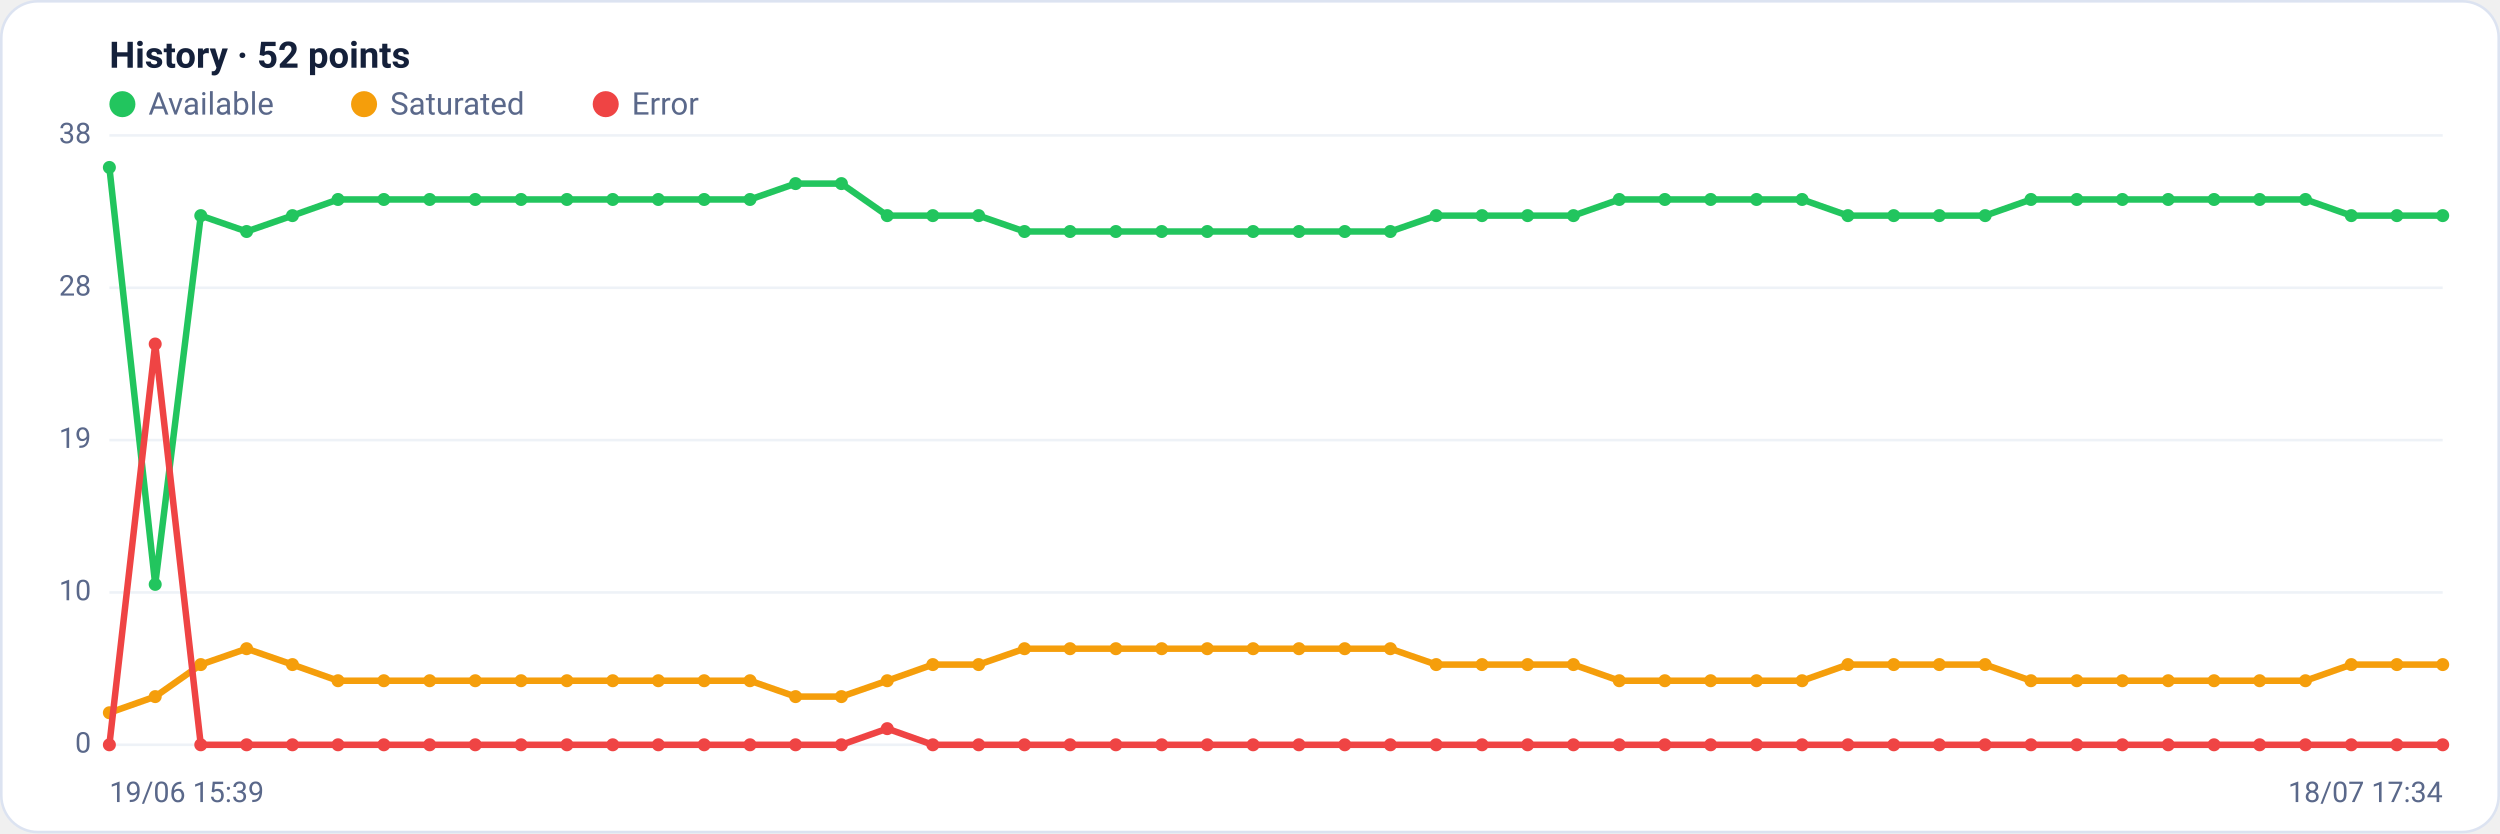
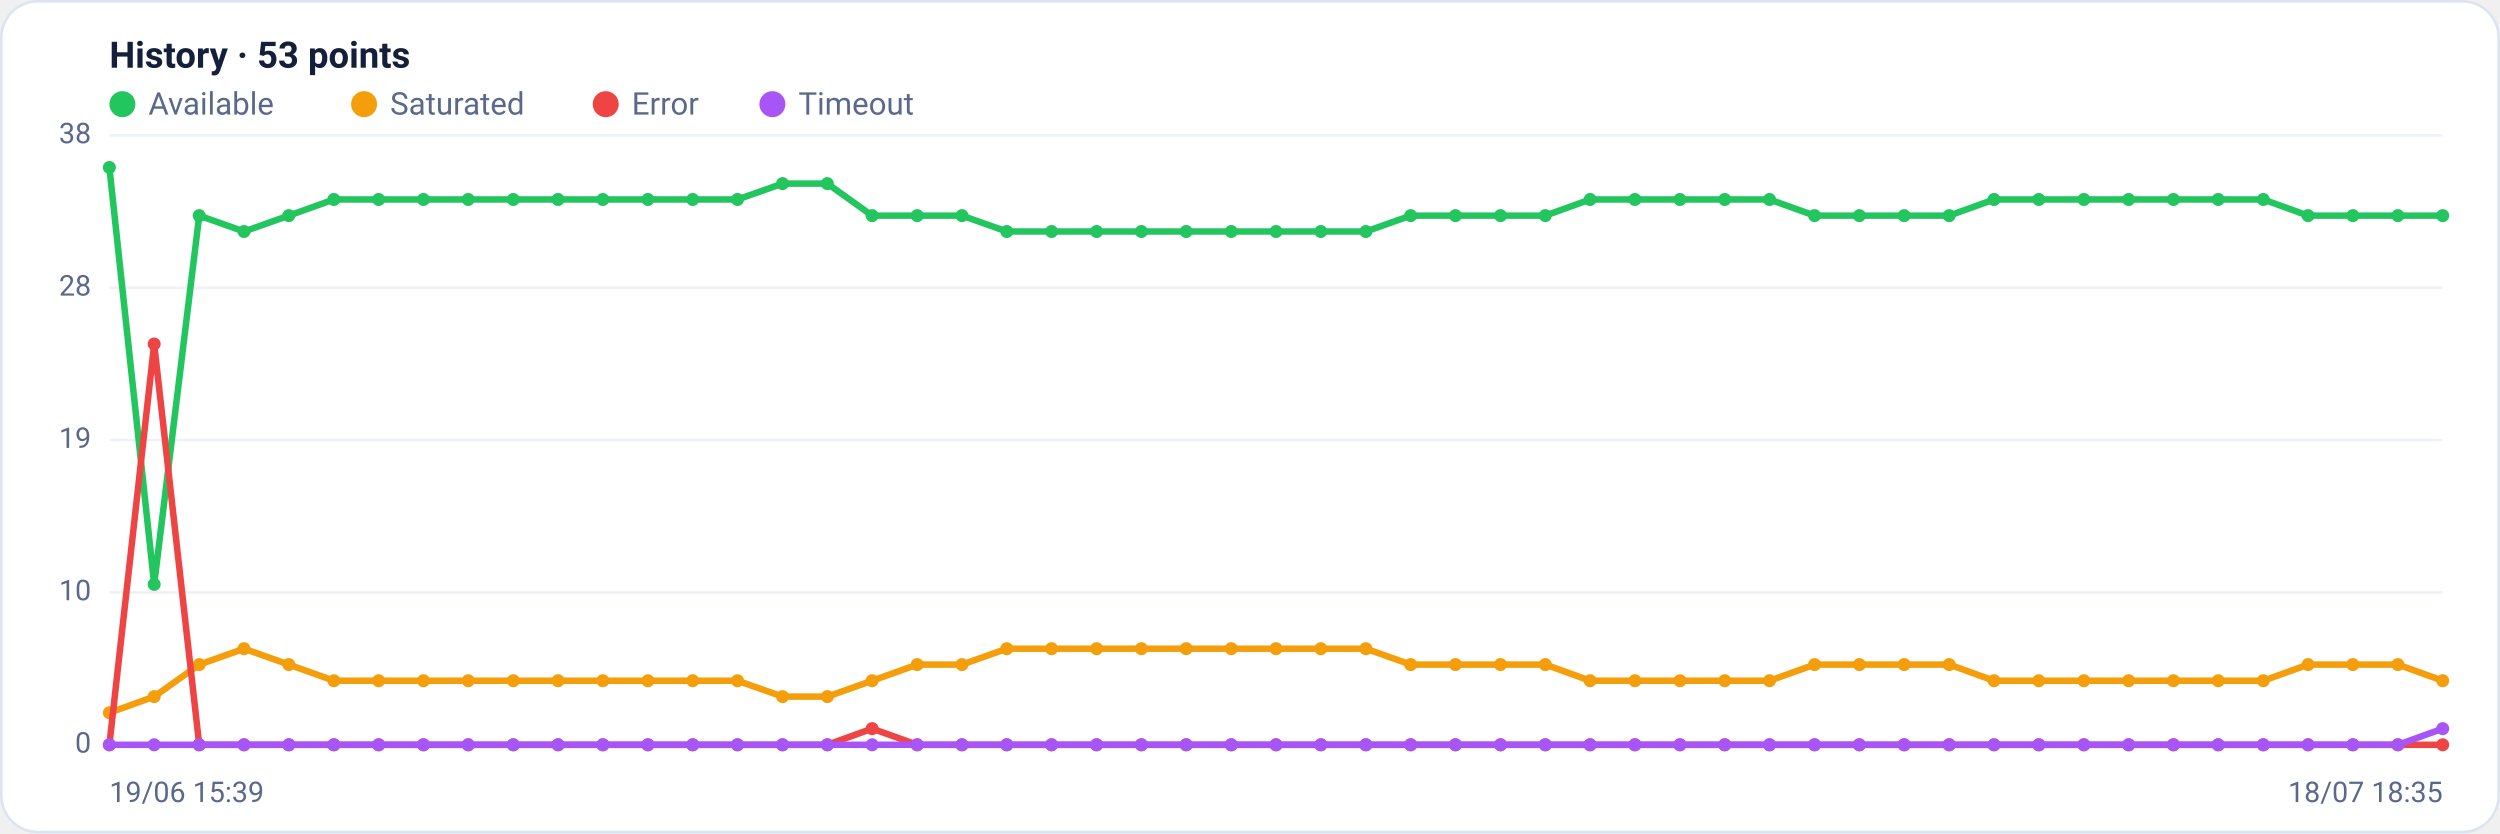
<svg xmlns="http://www.w3.org/2000/svg" viewBox="0 0 960 320" width="960" height="320" font-family="Segoe UI, system-ui, -apple-system, Roboto, Helvetica, Arial, sans-serif" role="img" aria-label="Availability history per region">
  <rect x="0.5" y="0.5" width="959" height="319" rx="14" fill="#ffffff" stroke="#dce3f1" />
-   <text x="42" y="26" font-size="14" font-weight="600" fill="#14203a">History · 52 points</text>
+   <text x="42" y="26" font-size="14" font-weight="600" fill="#14203a">History · 53 points</text>
  <circle cx="47" cy="40" r="5" fill="#22c55e" />
  <text x="57" y="44" font-size="12" fill="#5a688a">Available</text>
  <circle cx="139.8" cy="40" r="5" fill="#f59e0b" />
  <text x="149.8" y="44" font-size="12" fill="#5a688a">Saturated</text>
  <circle cx="232.6" cy="40" r="5" fill="#ef4444" />
  <text x="242.6" y="44" font-size="12" fill="#5a688a">Error</text>
+   <circle cx="296.6" cy="40" r="5" fill="#a855f7" />
+   <text x="306.6" y="44" font-size="12" fill="#5a688a">Timeout</text>
  <line x1="42" y1="286.0" x2="938" y2="286.0" stroke="#eef2f7" stroke-width="1" />
  <text x="35" y="289.0" text-anchor="end" font-size="11" fill="#5a688a">0</text>
  <line x1="42" y1="227.5" x2="938" y2="227.5" stroke="#eef2f7" stroke-width="1" />
  <text x="35" y="230.5" text-anchor="end" font-size="11" fill="#5a688a">10</text>
  <line x1="42" y1="169.0" x2="938" y2="169.0" stroke="#eef2f7" stroke-width="1" />
  <text x="35" y="172.0" text-anchor="end" font-size="11" fill="#5a688a">19</text>
  <line x1="42" y1="110.5" x2="938" y2="110.5" stroke="#eef2f7" stroke-width="1" />
  <text x="35" y="113.5" text-anchor="end" font-size="11" fill="#5a688a">28</text>
  <line x1="42" y1="52.0" x2="938" y2="52.0" stroke="#eef2f7" stroke-width="1" />
  <text x="35" y="55.0" text-anchor="end" font-size="11" fill="#5a688a">38</text>
-   <polyline fill="none" stroke="#22c55e" stroke-width="2.5" stroke-linejoin="round" stroke-linecap="round" points="42.0,64.3 59.6,224.4 77.1,82.8 94.7,88.9 112.3,82.8 129.8,76.6 147.4,76.6 165.0,76.6 182.5,76.6 200.1,76.6 217.7,76.6 235.3,76.6 252.8,76.6 270.4,76.6 288.0,76.6 305.5,70.5 323.1,70.5 340.7,82.8 358.2,82.8 375.8,82.8 393.4,88.9 410.9,88.9 428.5,88.9 446.1,88.9 463.6,88.9 481.2,88.9 498.8,88.9 516.4,88.9 533.9,88.9 551.5,82.8 569.1,82.8 586.6,82.8 604.2,82.8 621.8,76.6 639.3,76.6 656.9,76.6 674.5,76.6 692.0,76.6 709.6,82.8 727.2,82.8 744.7,82.8 762.3,82.8 779.9,76.6 797.5,76.6 815.0,76.6 832.6,76.6 850.2,76.6 867.7,76.6 885.3,76.6 902.9,82.8 920.4,82.8 938.0,82.8" />
+   <polyline fill="none" stroke="#22c55e" stroke-width="2.5" stroke-linejoin="round" stroke-linecap="round" points="42.0,64.3 59.2,224.4 76.5,82.8 93.7,88.9 110.9,82.8 128.2,76.6 145.4,76.6 162.6,76.6 179.8,76.6 197.1,76.6 214.3,76.6 231.5,76.6 248.8,76.6 266.0,76.6 283.2,76.6 300.5,70.5 317.7,70.5 334.9,82.8 352.2,82.8 369.4,82.8 386.6,88.9 403.8,88.9 421.1,88.9 438.3,88.9 455.5,88.9 472.8,88.9 490.0,88.9 507.2,88.9 524.5,88.9 541.7,82.8 558.9,82.8 576.2,82.8 593.4,82.8 610.6,76.6 627.8,76.6 645.1,76.6 662.3,76.6 679.5,76.6 696.8,82.8 714.0,82.8 731.2,82.8 748.5,82.8 765.7,76.6 782.9,76.6 800.2,76.6 817.4,76.6 834.6,76.6 851.8,76.6 869.1,76.6 886.3,82.8 903.5,82.8 920.8,82.8 938.0,82.8" />
  <circle cx="42.0" cy="64.3" r="2.5" fill="#22c55e" />
-   <circle cx="59.6" cy="224.4" r="2.5" fill="#22c55e" />
-   <circle cx="77.1" cy="82.8" r="2.5" fill="#22c55e" />
-   <circle cx="94.7" cy="88.9" r="2.5" fill="#22c55e" />
-   <circle cx="112.3" cy="82.8" r="2.5" fill="#22c55e" />
-   <circle cx="129.8" cy="76.6" r="2.5" fill="#22c55e" />
-   <circle cx="147.4" cy="76.6" r="2.5" fill="#22c55e" />
-   <circle cx="165.0" cy="76.6" r="2.5" fill="#22c55e" />
-   <circle cx="182.5" cy="76.6" r="2.5" fill="#22c55e" />
-   <circle cx="200.1" cy="76.6" r="2.5" fill="#22c55e" />
-   <circle cx="217.7" cy="76.6" r="2.5" fill="#22c55e" />
-   <circle cx="235.3" cy="76.6" r="2.5" fill="#22c55e" />
-   <circle cx="252.8" cy="76.6" r="2.5" fill="#22c55e" />
-   <circle cx="270.4" cy="76.6" r="2.5" fill="#22c55e" />
-   <circle cx="288.0" cy="76.6" r="2.5" fill="#22c55e" />
-   <circle cx="305.5" cy="70.5" r="2.5" fill="#22c55e" />
-   <circle cx="323.1" cy="70.5" r="2.5" fill="#22c55e" />
-   <circle cx="340.7" cy="82.8" r="2.5" fill="#22c55e" />
-   <circle cx="358.2" cy="82.8" r="2.5" fill="#22c55e" />
-   <circle cx="375.8" cy="82.8" r="2.5" fill="#22c55e" />
-   <circle cx="393.4" cy="88.9" r="2.5" fill="#22c55e" />
-   <circle cx="410.9" cy="88.9" r="2.5" fill="#22c55e" />
-   <circle cx="428.5" cy="88.9" r="2.5" fill="#22c55e" />
-   <circle cx="446.1" cy="88.9" r="2.5" fill="#22c55e" />
-   <circle cx="463.6" cy="88.9" r="2.5" fill="#22c55e" />
-   <circle cx="481.2" cy="88.9" r="2.5" fill="#22c55e" />
-   <circle cx="498.8" cy="88.9" r="2.5" fill="#22c55e" />
-   <circle cx="516.4" cy="88.9" r="2.5" fill="#22c55e" />
-   <circle cx="533.9" cy="88.9" r="2.5" fill="#22c55e" />
-   <circle cx="551.5" cy="82.8" r="2.5" fill="#22c55e" />
-   <circle cx="569.1" cy="82.8" r="2.5" fill="#22c55e" />
-   <circle cx="586.6" cy="82.8" r="2.5" fill="#22c55e" />
-   <circle cx="604.2" cy="82.8" r="2.5" fill="#22c55e" />
-   <circle cx="621.8" cy="76.6" r="2.5" fill="#22c55e" />
-   <circle cx="639.3" cy="76.6" r="2.5" fill="#22c55e" />
-   <circle cx="656.9" cy="76.6" r="2.5" fill="#22c55e" />
-   <circle cx="674.5" cy="76.6" r="2.5" fill="#22c55e" />
-   <circle cx="692.0" cy="76.6" r="2.5" fill="#22c55e" />
-   <circle cx="709.6" cy="82.8" r="2.5" fill="#22c55e" />
-   <circle cx="727.2" cy="82.8" r="2.5" fill="#22c55e" />
-   <circle cx="744.7" cy="82.8" r="2.5" fill="#22c55e" />
-   <circle cx="762.3" cy="82.8" r="2.5" fill="#22c55e" />
-   <circle cx="779.9" cy="76.6" r="2.5" fill="#22c55e" />
-   <circle cx="797.5" cy="76.6" r="2.5" fill="#22c55e" />
-   <circle cx="815.0" cy="76.6" r="2.5" fill="#22c55e" />
-   <circle cx="832.6" cy="76.6" r="2.5" fill="#22c55e" />
-   <circle cx="850.2" cy="76.6" r="2.5" fill="#22c55e" />
-   <circle cx="867.7" cy="76.6" r="2.5" fill="#22c55e" />
-   <circle cx="885.3" cy="76.6" r="2.5" fill="#22c55e" />
-   <circle cx="902.9" cy="82.8" r="2.5" fill="#22c55e" />
-   <circle cx="920.4" cy="82.8" r="2.5" fill="#22c55e" />
+   <circle cx="59.2" cy="224.4" r="2.5" fill="#22c55e" />
+   <circle cx="76.5" cy="82.8" r="2.5" fill="#22c55e" />
+   <circle cx="93.7" cy="88.9" r="2.5" fill="#22c55e" />
+   <circle cx="110.9" cy="82.8" r="2.5" fill="#22c55e" />
+   <circle cx="128.2" cy="76.6" r="2.5" fill="#22c55e" />
+   <circle cx="145.4" cy="76.6" r="2.5" fill="#22c55e" />
+   <circle cx="162.6" cy="76.6" r="2.5" fill="#22c55e" />
+   <circle cx="179.8" cy="76.6" r="2.5" fill="#22c55e" />
+   <circle cx="197.1" cy="76.6" r="2.5" fill="#22c55e" />
+   <circle cx="214.3" cy="76.6" r="2.5" fill="#22c55e" />
+   <circle cx="231.5" cy="76.6" r="2.5" fill="#22c55e" />
+   <circle cx="248.8" cy="76.6" r="2.5" fill="#22c55e" />
+   <circle cx="266.0" cy="76.6" r="2.5" fill="#22c55e" />
+   <circle cx="283.2" cy="76.6" r="2.5" fill="#22c55e" />
+   <circle cx="300.5" cy="70.5" r="2.5" fill="#22c55e" />
+   <circle cx="317.7" cy="70.5" r="2.5" fill="#22c55e" />
+   <circle cx="334.9" cy="82.8" r="2.5" fill="#22c55e" />
+   <circle cx="352.2" cy="82.8" r="2.5" fill="#22c55e" />
+   <circle cx="369.4" cy="82.8" r="2.5" fill="#22c55e" />
+   <circle cx="386.6" cy="88.9" r="2.5" fill="#22c55e" />
+   <circle cx="403.8" cy="88.9" r="2.5" fill="#22c55e" />
+   <circle cx="421.1" cy="88.9" r="2.5" fill="#22c55e" />
+   <circle cx="438.3" cy="88.9" r="2.5" fill="#22c55e" />
+   <circle cx="455.5" cy="88.9" r="2.5" fill="#22c55e" />
+   <circle cx="472.8" cy="88.9" r="2.5" fill="#22c55e" />
+   <circle cx="490.0" cy="88.9" r="2.5" fill="#22c55e" />
+   <circle cx="507.2" cy="88.9" r="2.5" fill="#22c55e" />
+   <circle cx="524.5" cy="88.9" r="2.5" fill="#22c55e" />
+   <circle cx="541.7" cy="82.8" r="2.5" fill="#22c55e" />
+   <circle cx="558.9" cy="82.8" r="2.5" fill="#22c55e" />
+   <circle cx="576.2" cy="82.8" r="2.5" fill="#22c55e" />
+   <circle cx="593.4" cy="82.8" r="2.5" fill="#22c55e" />
+   <circle cx="610.6" cy="76.6" r="2.5" fill="#22c55e" />
+   <circle cx="627.8" cy="76.6" r="2.5" fill="#22c55e" />
+   <circle cx="645.1" cy="76.6" r="2.5" fill="#22c55e" />
+   <circle cx="662.3" cy="76.6" r="2.5" fill="#22c55e" />
+   <circle cx="679.5" cy="76.6" r="2.5" fill="#22c55e" />
+   <circle cx="696.8" cy="82.8" r="2.5" fill="#22c55e" />
+   <circle cx="714.0" cy="82.8" r="2.5" fill="#22c55e" />
+   <circle cx="731.2" cy="82.8" r="2.5" fill="#22c55e" />
+   <circle cx="748.5" cy="82.8" r="2.5" fill="#22c55e" />
+   <circle cx="765.7" cy="76.6" r="2.5" fill="#22c55e" />
+   <circle cx="782.9" cy="76.6" r="2.5" fill="#22c55e" />
+   <circle cx="800.2" cy="76.6" r="2.5" fill="#22c55e" />
+   <circle cx="817.4" cy="76.6" r="2.5" fill="#22c55e" />
+   <circle cx="834.6" cy="76.6" r="2.5" fill="#22c55e" />
+   <circle cx="851.8" cy="76.6" r="2.5" fill="#22c55e" />
+   <circle cx="869.1" cy="76.6" r="2.5" fill="#22c55e" />
+   <circle cx="886.3" cy="82.8" r="2.5" fill="#22c55e" />
+   <circle cx="903.5" cy="82.8" r="2.5" fill="#22c55e" />
+   <circle cx="920.8" cy="82.8" r="2.5" fill="#22c55e" />
  <circle cx="938.0" cy="82.8" r="2.5" fill="#22c55e" />
-   <polyline fill="none" stroke="#f59e0b" stroke-width="2.5" stroke-linejoin="round" stroke-linecap="round" points="42.0,273.7 59.6,267.5 77.1,255.2 94.7,249.1 112.3,255.2 129.8,261.4 147.4,261.4 165.0,261.4 182.5,261.4 200.1,261.4 217.7,261.4 235.3,261.4 252.8,261.4 270.4,261.4 288.0,261.4 305.5,267.5 323.1,267.5 340.7,261.4 358.2,255.2 375.8,255.2 393.4,249.1 410.9,249.1 428.5,249.1 446.1,249.1 463.6,249.1 481.2,249.1 498.8,249.1 516.4,249.1 533.9,249.1 551.5,255.2 569.1,255.2 586.6,255.2 604.2,255.2 621.8,261.4 639.3,261.4 656.9,261.4 674.5,261.4 692.0,261.4 709.6,255.2 727.2,255.2 744.7,255.2 762.3,255.2 779.9,261.4 797.5,261.4 815.0,261.4 832.6,261.4 850.2,261.4 867.7,261.4 885.3,261.4 902.9,255.2 920.4,255.2 938.0,255.2" />
+   <polyline fill="none" stroke="#f59e0b" stroke-width="2.5" stroke-linejoin="round" stroke-linecap="round" points="42.0,273.7 59.2,267.5 76.5,255.2 93.7,249.1 110.9,255.2 128.2,261.4 145.4,261.4 162.6,261.4 179.8,261.4 197.1,261.4 214.3,261.4 231.5,261.4 248.8,261.4 266.0,261.4 283.2,261.4 300.5,267.5 317.7,267.5 334.9,261.4 352.2,255.2 369.4,255.2 386.6,249.1 403.8,249.1 421.1,249.1 438.3,249.1 455.5,249.1 472.8,249.1 490.0,249.1 507.2,249.1 524.5,249.1 541.7,255.2 558.9,255.2 576.2,255.2 593.4,255.2 610.6,261.4 627.8,261.4 645.1,261.4 662.3,261.4 679.5,261.4 696.8,255.2 714.0,255.2 731.2,255.2 748.5,255.2 765.7,261.4 782.9,261.4 800.2,261.4 817.4,261.4 834.6,261.4 851.8,261.4 869.1,261.4 886.3,255.2 903.5,255.2 920.8,255.2 938.0,261.4" />
  <circle cx="42.0" cy="273.7" r="2.5" fill="#f59e0b" />
-   <circle cx="59.6" cy="267.5" r="2.5" fill="#f59e0b" />
-   <circle cx="77.1" cy="255.2" r="2.5" fill="#f59e0b" />
-   <circle cx="94.7" cy="249.1" r="2.5" fill="#f59e0b" />
-   <circle cx="112.3" cy="255.2" r="2.5" fill="#f59e0b" />
-   <circle cx="129.8" cy="261.4" r="2.5" fill="#f59e0b" />
-   <circle cx="147.4" cy="261.4" r="2.5" fill="#f59e0b" />
-   <circle cx="165.0" cy="261.4" r="2.5" fill="#f59e0b" />
-   <circle cx="182.5" cy="261.4" r="2.5" fill="#f59e0b" />
-   <circle cx="200.1" cy="261.4" r="2.5" fill="#f59e0b" />
-   <circle cx="217.7" cy="261.4" r="2.5" fill="#f59e0b" />
-   <circle cx="235.3" cy="261.4" r="2.5" fill="#f59e0b" />
-   <circle cx="252.8" cy="261.4" r="2.5" fill="#f59e0b" />
-   <circle cx="270.4" cy="261.4" r="2.5" fill="#f59e0b" />
-   <circle cx="288.0" cy="261.4" r="2.5" fill="#f59e0b" />
-   <circle cx="305.5" cy="267.5" r="2.5" fill="#f59e0b" />
-   <circle cx="323.1" cy="267.5" r="2.5" fill="#f59e0b" />
-   <circle cx="340.7" cy="261.4" r="2.5" fill="#f59e0b" />
-   <circle cx="358.2" cy="255.2" r="2.5" fill="#f59e0b" />
-   <circle cx="375.8" cy="255.2" r="2.5" fill="#f59e0b" />
-   <circle cx="393.4" cy="249.1" r="2.5" fill="#f59e0b" />
-   <circle cx="410.9" cy="249.1" r="2.5" fill="#f59e0b" />
-   <circle cx="428.5" cy="249.1" r="2.5" fill="#f59e0b" />
-   <circle cx="446.1" cy="249.1" r="2.5" fill="#f59e0b" />
-   <circle cx="463.6" cy="249.1" r="2.5" fill="#f59e0b" />
-   <circle cx="481.2" cy="249.1" r="2.5" fill="#f59e0b" />
-   <circle cx="498.8" cy="249.1" r="2.5" fill="#f59e0b" />
-   <circle cx="516.4" cy="249.1" r="2.5" fill="#f59e0b" />
-   <circle cx="533.9" cy="249.1" r="2.5" fill="#f59e0b" />
-   <circle cx="551.5" cy="255.2" r="2.5" fill="#f59e0b" />
-   <circle cx="569.1" cy="255.2" r="2.5" fill="#f59e0b" />
-   <circle cx="586.6" cy="255.2" r="2.5" fill="#f59e0b" />
-   <circle cx="604.2" cy="255.2" r="2.5" fill="#f59e0b" />
-   <circle cx="621.8" cy="261.4" r="2.5" fill="#f59e0b" />
-   <circle cx="639.3" cy="261.4" r="2.5" fill="#f59e0b" />
-   <circle cx="656.9" cy="261.4" r="2.5" fill="#f59e0b" />
-   <circle cx="674.5" cy="261.4" r="2.5" fill="#f59e0b" />
-   <circle cx="692.0" cy="261.4" r="2.5" fill="#f59e0b" />
-   <circle cx="709.6" cy="255.2" r="2.5" fill="#f59e0b" />
-   <circle cx="727.2" cy="255.2" r="2.5" fill="#f59e0b" />
-   <circle cx="744.7" cy="255.2" r="2.5" fill="#f59e0b" />
-   <circle cx="762.3" cy="255.2" r="2.5" fill="#f59e0b" />
-   <circle cx="779.9" cy="261.4" r="2.5" fill="#f59e0b" />
-   <circle cx="797.5" cy="261.4" r="2.5" fill="#f59e0b" />
-   <circle cx="815.0" cy="261.4" r="2.5" fill="#f59e0b" />
-   <circle cx="832.6" cy="261.4" r="2.5" fill="#f59e0b" />
-   <circle cx="850.2" cy="261.4" r="2.5" fill="#f59e0b" />
-   <circle cx="867.7" cy="261.4" r="2.5" fill="#f59e0b" />
-   <circle cx="885.3" cy="261.4" r="2.5" fill="#f59e0b" />
-   <circle cx="902.9" cy="255.2" r="2.5" fill="#f59e0b" />
-   <circle cx="920.4" cy="255.2" r="2.5" fill="#f59e0b" />
-   <circle cx="938.0" cy="255.2" r="2.5" fill="#f59e0b" />
-   <polyline fill="none" stroke="#ef4444" stroke-width="2.5" stroke-linejoin="round" stroke-linecap="round" points="42.0,286.0 59.6,132.1 77.1,286.0 94.7,286.0 112.3,286.0 129.8,286.0 147.4,286.0 165.0,286.0 182.5,286.0 200.1,286.0 217.7,286.0 235.3,286.0 252.8,286.0 270.4,286.0 288.0,286.0 305.5,286.0 323.1,286.0 340.7,279.8 358.2,286.0 375.8,286.0 393.4,286.0 410.9,286.0 428.5,286.0 446.1,286.0 463.6,286.0 481.2,286.0 498.8,286.0 516.4,286.0 533.9,286.0 551.5,286.0 569.1,286.0 586.6,286.0 604.2,286.0 621.8,286.0 639.3,286.0 656.9,286.0 674.5,286.0 692.0,286.0 709.6,286.0 727.2,286.0 744.7,286.0 762.3,286.0 779.9,286.0 797.5,286.0 815.0,286.0 832.6,286.0 850.2,286.0 867.7,286.0 885.3,286.0 902.9,286.0 920.4,286.0 938.0,286.0" />
+   <circle cx="59.2" cy="267.5" r="2.5" fill="#f59e0b" />
+   <circle cx="76.5" cy="255.2" r="2.5" fill="#f59e0b" />
+   <circle cx="93.7" cy="249.1" r="2.5" fill="#f59e0b" />
+   <circle cx="110.9" cy="255.2" r="2.5" fill="#f59e0b" />
+   <circle cx="128.2" cy="261.4" r="2.5" fill="#f59e0b" />
+   <circle cx="145.4" cy="261.4" r="2.5" fill="#f59e0b" />
+   <circle cx="162.6" cy="261.4" r="2.5" fill="#f59e0b" />
+   <circle cx="179.8" cy="261.4" r="2.5" fill="#f59e0b" />
+   <circle cx="197.1" cy="261.4" r="2.5" fill="#f59e0b" />
+   <circle cx="214.3" cy="261.4" r="2.5" fill="#f59e0b" />
+   <circle cx="231.5" cy="261.4" r="2.5" fill="#f59e0b" />
+   <circle cx="248.8" cy="261.4" r="2.5" fill="#f59e0b" />
+   <circle cx="266.0" cy="261.4" r="2.5" fill="#f59e0b" />
+   <circle cx="283.2" cy="261.4" r="2.5" fill="#f59e0b" />
+   <circle cx="300.5" cy="267.5" r="2.5" fill="#f59e0b" />
+   <circle cx="317.7" cy="267.5" r="2.5" fill="#f59e0b" />
+   <circle cx="334.9" cy="261.4" r="2.5" fill="#f59e0b" />
+   <circle cx="352.2" cy="255.2" r="2.5" fill="#f59e0b" />
+   <circle cx="369.4" cy="255.2" r="2.5" fill="#f59e0b" />
+   <circle cx="386.6" cy="249.1" r="2.5" fill="#f59e0b" />
+   <circle cx="403.8" cy="249.1" r="2.5" fill="#f59e0b" />
+   <circle cx="421.1" cy="249.1" r="2.5" fill="#f59e0b" />
+   <circle cx="438.3" cy="249.1" r="2.5" fill="#f59e0b" />
+   <circle cx="455.5" cy="249.1" r="2.5" fill="#f59e0b" />
+   <circle cx="472.8" cy="249.1" r="2.5" fill="#f59e0b" />
+   <circle cx="490.0" cy="249.1" r="2.5" fill="#f59e0b" />
+   <circle cx="507.2" cy="249.1" r="2.5" fill="#f59e0b" />
+   <circle cx="524.5" cy="249.1" r="2.5" fill="#f59e0b" />
+   <circle cx="541.7" cy="255.2" r="2.5" fill="#f59e0b" />
+   <circle cx="558.9" cy="255.2" r="2.5" fill="#f59e0b" />
+   <circle cx="576.2" cy="255.2" r="2.5" fill="#f59e0b" />
+   <circle cx="593.4" cy="255.2" r="2.5" fill="#f59e0b" />
+   <circle cx="610.6" cy="261.4" r="2.5" fill="#f59e0b" />
+   <circle cx="627.8" cy="261.4" r="2.5" fill="#f59e0b" />
+   <circle cx="645.1" cy="261.4" r="2.5" fill="#f59e0b" />
+   <circle cx="662.3" cy="261.4" r="2.5" fill="#f59e0b" />
+   <circle cx="679.5" cy="261.4" r="2.5" fill="#f59e0b" />
+   <circle cx="696.8" cy="255.2" r="2.5" fill="#f59e0b" />
+   <circle cx="714.0" cy="255.2" r="2.5" fill="#f59e0b" />
+   <circle cx="731.2" cy="255.2" r="2.5" fill="#f59e0b" />
+   <circle cx="748.5" cy="255.2" r="2.5" fill="#f59e0b" />
+   <circle cx="765.7" cy="261.4" r="2.5" fill="#f59e0b" />
+   <circle cx="782.9" cy="261.4" r="2.5" fill="#f59e0b" />
+   <circle cx="800.2" cy="261.4" r="2.5" fill="#f59e0b" />
+   <circle cx="817.4" cy="261.4" r="2.5" fill="#f59e0b" />
+   <circle cx="834.6" cy="261.4" r="2.5" fill="#f59e0b" />
+   <circle cx="851.8" cy="261.4" r="2.5" fill="#f59e0b" />
+   <circle cx="869.1" cy="261.4" r="2.5" fill="#f59e0b" />
+   <circle cx="886.3" cy="255.2" r="2.5" fill="#f59e0b" />
+   <circle cx="903.5" cy="255.2" r="2.5" fill="#f59e0b" />
+   <circle cx="920.8" cy="255.2" r="2.5" fill="#f59e0b" />
+   <circle cx="938.0" cy="261.4" r="2.5" fill="#f59e0b" />
+   <polyline fill="none" stroke="#ef4444" stroke-width="2.5" stroke-linejoin="round" stroke-linecap="round" points="42.0,286.0 59.2,132.1 76.5,286.0 93.7,286.0 110.9,286.0 128.2,286.0 145.4,286.0 162.6,286.0 179.8,286.0 197.1,286.0 214.3,286.0 231.5,286.0 248.8,286.0 266.0,286.0 283.2,286.0 300.5,286.0 317.7,286.0 334.9,279.8 352.2,286.0 369.4,286.0 386.6,286.0 403.8,286.0 421.1,286.0 438.3,286.0 455.5,286.0 472.8,286.0 490.0,286.0 507.2,286.0 524.5,286.0 541.7,286.0 558.9,286.0 576.2,286.0 593.4,286.0 610.6,286.0 627.8,286.0 645.1,286.0 662.3,286.0 679.5,286.0 696.8,286.0 714.0,286.0 731.2,286.0 748.5,286.0 765.7,286.0 782.9,286.0 800.2,286.0 817.4,286.0 834.6,286.0 851.8,286.0 869.1,286.0 886.3,286.0 903.5,286.0 920.8,286.0 938.0,286.0" />
  <circle cx="42.0" cy="286.0" r="2.5" fill="#ef4444" />
-   <circle cx="59.6" cy="132.1" r="2.5" fill="#ef4444" />
-   <circle cx="77.1" cy="286.0" r="2.5" fill="#ef4444" />
-   <circle cx="94.7" cy="286.0" r="2.5" fill="#ef4444" />
-   <circle cx="112.3" cy="286.0" r="2.5" fill="#ef4444" />
-   <circle cx="129.8" cy="286.0" r="2.5" fill="#ef4444" />
-   <circle cx="147.4" cy="286.0" r="2.5" fill="#ef4444" />
-   <circle cx="165.0" cy="286.0" r="2.5" fill="#ef4444" />
-   <circle cx="182.5" cy="286.0" r="2.5" fill="#ef4444" />
-   <circle cx="200.1" cy="286.0" r="2.5" fill="#ef4444" />
-   <circle cx="217.7" cy="286.0" r="2.5" fill="#ef4444" />
-   <circle cx="235.3" cy="286.0" r="2.5" fill="#ef4444" />
-   <circle cx="252.8" cy="286.0" r="2.5" fill="#ef4444" />
-   <circle cx="270.4" cy="286.0" r="2.5" fill="#ef4444" />
-   <circle cx="288.0" cy="286.0" r="2.5" fill="#ef4444" />
-   <circle cx="305.5" cy="286.0" r="2.5" fill="#ef4444" />
-   <circle cx="323.1" cy="286.0" r="2.5" fill="#ef4444" />
-   <circle cx="340.7" cy="279.8" r="2.5" fill="#ef4444" />
-   <circle cx="358.2" cy="286.0" r="2.5" fill="#ef4444" />
-   <circle cx="375.8" cy="286.0" r="2.5" fill="#ef4444" />
-   <circle cx="393.4" cy="286.0" r="2.5" fill="#ef4444" />
-   <circle cx="410.9" cy="286.0" r="2.5" fill="#ef4444" />
-   <circle cx="428.5" cy="286.0" r="2.5" fill="#ef4444" />
-   <circle cx="446.1" cy="286.0" r="2.5" fill="#ef4444" />
-   <circle cx="463.6" cy="286.0" r="2.5" fill="#ef4444" />
-   <circle cx="481.2" cy="286.0" r="2.5" fill="#ef4444" />
-   <circle cx="498.8" cy="286.0" r="2.5" fill="#ef4444" />
-   <circle cx="516.4" cy="286.0" r="2.5" fill="#ef4444" />
-   <circle cx="533.9" cy="286.0" r="2.5" fill="#ef4444" />
-   <circle cx="551.5" cy="286.0" r="2.5" fill="#ef4444" />
-   <circle cx="569.1" cy="286.0" r="2.5" fill="#ef4444" />
-   <circle cx="586.6" cy="286.0" r="2.5" fill="#ef4444" />
-   <circle cx="604.2" cy="286.0" r="2.5" fill="#ef4444" />
-   <circle cx="621.8" cy="286.0" r="2.5" fill="#ef4444" />
-   <circle cx="639.3" cy="286.0" r="2.5" fill="#ef4444" />
-   <circle cx="656.9" cy="286.0" r="2.5" fill="#ef4444" />
-   <circle cx="674.5" cy="286.0" r="2.5" fill="#ef4444" />
-   <circle cx="692.0" cy="286.0" r="2.5" fill="#ef4444" />
-   <circle cx="709.6" cy="286.0" r="2.5" fill="#ef4444" />
-   <circle cx="727.2" cy="286.0" r="2.5" fill="#ef4444" />
-   <circle cx="744.7" cy="286.0" r="2.5" fill="#ef4444" />
-   <circle cx="762.3" cy="286.0" r="2.5" fill="#ef4444" />
-   <circle cx="779.9" cy="286.0" r="2.5" fill="#ef4444" />
-   <circle cx="797.5" cy="286.0" r="2.5" fill="#ef4444" />
-   <circle cx="815.0" cy="286.0" r="2.5" fill="#ef4444" />
-   <circle cx="832.6" cy="286.0" r="2.5" fill="#ef4444" />
-   <circle cx="850.2" cy="286.0" r="2.5" fill="#ef4444" />
-   <circle cx="867.7" cy="286.0" r="2.5" fill="#ef4444" />
-   <circle cx="885.3" cy="286.0" r="2.5" fill="#ef4444" />
-   <circle cx="902.9" cy="286.0" r="2.5" fill="#ef4444" />
-   <circle cx="920.4" cy="286.0" r="2.5" fill="#ef4444" />
+   <circle cx="59.2" cy="132.1" r="2.5" fill="#ef4444" />
+   <circle cx="76.5" cy="286.0" r="2.5" fill="#ef4444" />
+   <circle cx="93.7" cy="286.0" r="2.5" fill="#ef4444" />
+   <circle cx="110.9" cy="286.0" r="2.5" fill="#ef4444" />
+   <circle cx="128.2" cy="286.0" r="2.5" fill="#ef4444" />
+   <circle cx="145.4" cy="286.0" r="2.5" fill="#ef4444" />
+   <circle cx="162.6" cy="286.0" r="2.5" fill="#ef4444" />
+   <circle cx="179.8" cy="286.0" r="2.5" fill="#ef4444" />
+   <circle cx="197.1" cy="286.0" r="2.5" fill="#ef4444" />
+   <circle cx="214.3" cy="286.0" r="2.5" fill="#ef4444" />
+   <circle cx="231.5" cy="286.0" r="2.5" fill="#ef4444" />
+   <circle cx="248.8" cy="286.0" r="2.5" fill="#ef4444" />
+   <circle cx="266.0" cy="286.0" r="2.5" fill="#ef4444" />
+   <circle cx="283.2" cy="286.0" r="2.5" fill="#ef4444" />
+   <circle cx="300.5" cy="286.0" r="2.5" fill="#ef4444" />
+   <circle cx="317.7" cy="286.0" r="2.5" fill="#ef4444" />
+   <circle cx="334.9" cy="279.8" r="2.5" fill="#ef4444" />
+   <circle cx="352.2" cy="286.0" r="2.5" fill="#ef4444" />
+   <circle cx="369.4" cy="286.0" r="2.5" fill="#ef4444" />
+   <circle cx="386.6" cy="286.0" r="2.5" fill="#ef4444" />
+   <circle cx="403.8" cy="286.0" r="2.5" fill="#ef4444" />
+   <circle cx="421.1" cy="286.0" r="2.5" fill="#ef4444" />
+   <circle cx="438.3" cy="286.0" r="2.5" fill="#ef4444" />
+   <circle cx="455.5" cy="286.0" r="2.5" fill="#ef4444" />
+   <circle cx="472.8" cy="286.0" r="2.5" fill="#ef4444" />
+   <circle cx="490.0" cy="286.0" r="2.5" fill="#ef4444" />
+   <circle cx="507.2" cy="286.0" r="2.5" fill="#ef4444" />
+   <circle cx="524.5" cy="286.0" r="2.5" fill="#ef4444" />
+   <circle cx="541.7" cy="286.0" r="2.5" fill="#ef4444" />
+   <circle cx="558.9" cy="286.0" r="2.5" fill="#ef4444" />
+   <circle cx="576.2" cy="286.0" r="2.5" fill="#ef4444" />
+   <circle cx="593.4" cy="286.0" r="2.5" fill="#ef4444" />
+   <circle cx="610.6" cy="286.0" r="2.5" fill="#ef4444" />
+   <circle cx="627.8" cy="286.0" r="2.5" fill="#ef4444" />
+   <circle cx="645.1" cy="286.0" r="2.5" fill="#ef4444" />
+   <circle cx="662.3" cy="286.0" r="2.5" fill="#ef4444" />
+   <circle cx="679.5" cy="286.0" r="2.5" fill="#ef4444" />
+   <circle cx="696.8" cy="286.0" r="2.5" fill="#ef4444" />
+   <circle cx="714.0" cy="286.0" r="2.5" fill="#ef4444" />
+   <circle cx="731.2" cy="286.0" r="2.5" fill="#ef4444" />
+   <circle cx="748.5" cy="286.0" r="2.5" fill="#ef4444" />
+   <circle cx="765.7" cy="286.0" r="2.5" fill="#ef4444" />
+   <circle cx="782.9" cy="286.0" r="2.5" fill="#ef4444" />
+   <circle cx="800.2" cy="286.0" r="2.5" fill="#ef4444" />
+   <circle cx="817.4" cy="286.0" r="2.5" fill="#ef4444" />
+   <circle cx="834.6" cy="286.0" r="2.5" fill="#ef4444" />
+   <circle cx="851.8" cy="286.0" r="2.5" fill="#ef4444" />
+   <circle cx="869.1" cy="286.0" r="2.5" fill="#ef4444" />
+   <circle cx="886.3" cy="286.0" r="2.5" fill="#ef4444" />
+   <circle cx="903.5" cy="286.0" r="2.5" fill="#ef4444" />
+   <circle cx="920.8" cy="286.0" r="2.5" fill="#ef4444" />
  <circle cx="938.0" cy="286.0" r="2.5" fill="#ef4444" />
+   <polyline fill="none" stroke="#a855f7" stroke-width="2.5" stroke-linejoin="round" stroke-linecap="round" points="42.0,286.0 59.2,286.0 76.5,286.0 93.7,286.0 110.9,286.0 128.2,286.0 145.4,286.0 162.6,286.0 179.8,286.0 197.1,286.0 214.3,286.0 231.5,286.0 248.8,286.0 266.0,286.0 283.2,286.0 300.5,286.0 317.7,286.0 334.9,286.0 352.2,286.0 369.4,286.0 386.6,286.0 403.8,286.0 421.1,286.0 438.3,286.0 455.5,286.0 472.8,286.0 490.0,286.0 507.2,286.0 524.5,286.0 541.7,286.0 558.9,286.0 576.2,286.0 593.4,286.0 610.6,286.0 627.8,286.0 645.1,286.0 662.3,286.0 679.5,286.0 696.8,286.0 714.0,286.0 731.2,286.0 748.5,286.0 765.7,286.0 782.9,286.0 800.2,286.0 817.4,286.0 834.6,286.0 851.8,286.0 869.1,286.0 886.3,286.0 903.5,286.0 920.8,286.0 938.0,279.8" />
+   <circle cx="42.0" cy="286.0" r="2.5" fill="#a855f7" />
+   <circle cx="59.2" cy="286.0" r="2.5" fill="#a855f7" />
+   <circle cx="76.5" cy="286.0" r="2.5" fill="#a855f7" />
+   <circle cx="93.7" cy="286.0" r="2.5" fill="#a855f7" />
+   <circle cx="110.9" cy="286.0" r="2.5" fill="#a855f7" />
+   <circle cx="128.2" cy="286.0" r="2.5" fill="#a855f7" />
+   <circle cx="145.4" cy="286.0" r="2.5" fill="#a855f7" />
+   <circle cx="162.6" cy="286.0" r="2.5" fill="#a855f7" />
+   <circle cx="179.8" cy="286.0" r="2.5" fill="#a855f7" />
+   <circle cx="197.1" cy="286.0" r="2.5" fill="#a855f7" />
+   <circle cx="214.3" cy="286.0" r="2.5" fill="#a855f7" />
+   <circle cx="231.5" cy="286.0" r="2.5" fill="#a855f7" />
+   <circle cx="248.8" cy="286.0" r="2.5" fill="#a855f7" />
+   <circle cx="266.0" cy="286.0" r="2.5" fill="#a855f7" />
+   <circle cx="283.2" cy="286.0" r="2.5" fill="#a855f7" />
+   <circle cx="300.5" cy="286.0" r="2.5" fill="#a855f7" />
+   <circle cx="317.7" cy="286.0" r="2.5" fill="#a855f7" />
+   <circle cx="334.9" cy="286.0" r="2.5" fill="#a855f7" />
+   <circle cx="352.2" cy="286.0" r="2.5" fill="#a855f7" />
+   <circle cx="369.4" cy="286.0" r="2.5" fill="#a855f7" />
+   <circle cx="386.6" cy="286.0" r="2.5" fill="#a855f7" />
+   <circle cx="403.8" cy="286.0" r="2.5" fill="#a855f7" />
+   <circle cx="421.1" cy="286.0" r="2.5" fill="#a855f7" />
+   <circle cx="438.3" cy="286.0" r="2.5" fill="#a855f7" />
+   <circle cx="455.5" cy="286.0" r="2.5" fill="#a855f7" />
+   <circle cx="472.8" cy="286.0" r="2.5" fill="#a855f7" />
+   <circle cx="490.0" cy="286.0" r="2.5" fill="#a855f7" />
+   <circle cx="507.2" cy="286.0" r="2.5" fill="#a855f7" />
+   <circle cx="524.5" cy="286.0" r="2.5" fill="#a855f7" />
+   <circle cx="541.7" cy="286.0" r="2.5" fill="#a855f7" />
+   <circle cx="558.9" cy="286.0" r="2.5" fill="#a855f7" />
+   <circle cx="576.2" cy="286.0" r="2.5" fill="#a855f7" />
+   <circle cx="593.4" cy="286.0" r="2.5" fill="#a855f7" />
+   <circle cx="610.6" cy="286.0" r="2.5" fill="#a855f7" />
+   <circle cx="627.8" cy="286.0" r="2.5" fill="#a855f7" />
+   <circle cx="645.1" cy="286.0" r="2.5" fill="#a855f7" />
+   <circle cx="662.3" cy="286.0" r="2.5" fill="#a855f7" />
+   <circle cx="679.5" cy="286.0" r="2.5" fill="#a855f7" />
+   <circle cx="696.8" cy="286.0" r="2.5" fill="#a855f7" />
+   <circle cx="714.0" cy="286.0" r="2.5" fill="#a855f7" />
+   <circle cx="731.2" cy="286.0" r="2.5" fill="#a855f7" />
+   <circle cx="748.5" cy="286.0" r="2.5" fill="#a855f7" />
+   <circle cx="765.7" cy="286.0" r="2.5" fill="#a855f7" />
+   <circle cx="782.9" cy="286.0" r="2.5" fill="#a855f7" />
+   <circle cx="800.2" cy="286.0" r="2.5" fill="#a855f7" />
+   <circle cx="817.4" cy="286.0" r="2.5" fill="#a855f7" />
+   <circle cx="834.6" cy="286.0" r="2.5" fill="#a855f7" />
+   <circle cx="851.8" cy="286.0" r="2.5" fill="#a855f7" />
+   <circle cx="869.1" cy="286.0" r="2.5" fill="#a855f7" />
+   <circle cx="886.3" cy="286.0" r="2.5" fill="#a855f7" />
+   <circle cx="903.5" cy="286.0" r="2.5" fill="#a855f7" />
+   <circle cx="920.8" cy="286.0" r="2.5" fill="#a855f7" />
+   <circle cx="938.0" cy="279.8" r="2.5" fill="#a855f7" />
  <text x="42" y="308" font-size="11" fill="#5a688a">19/06 15:39</text>
-   <text x="938" y="308" text-anchor="end" font-size="11" fill="#5a688a">18/07 17:34</text>
+   <text x="938" y="308" text-anchor="end" font-size="11" fill="#5a688a">18/07 18:35</text>
</svg>
